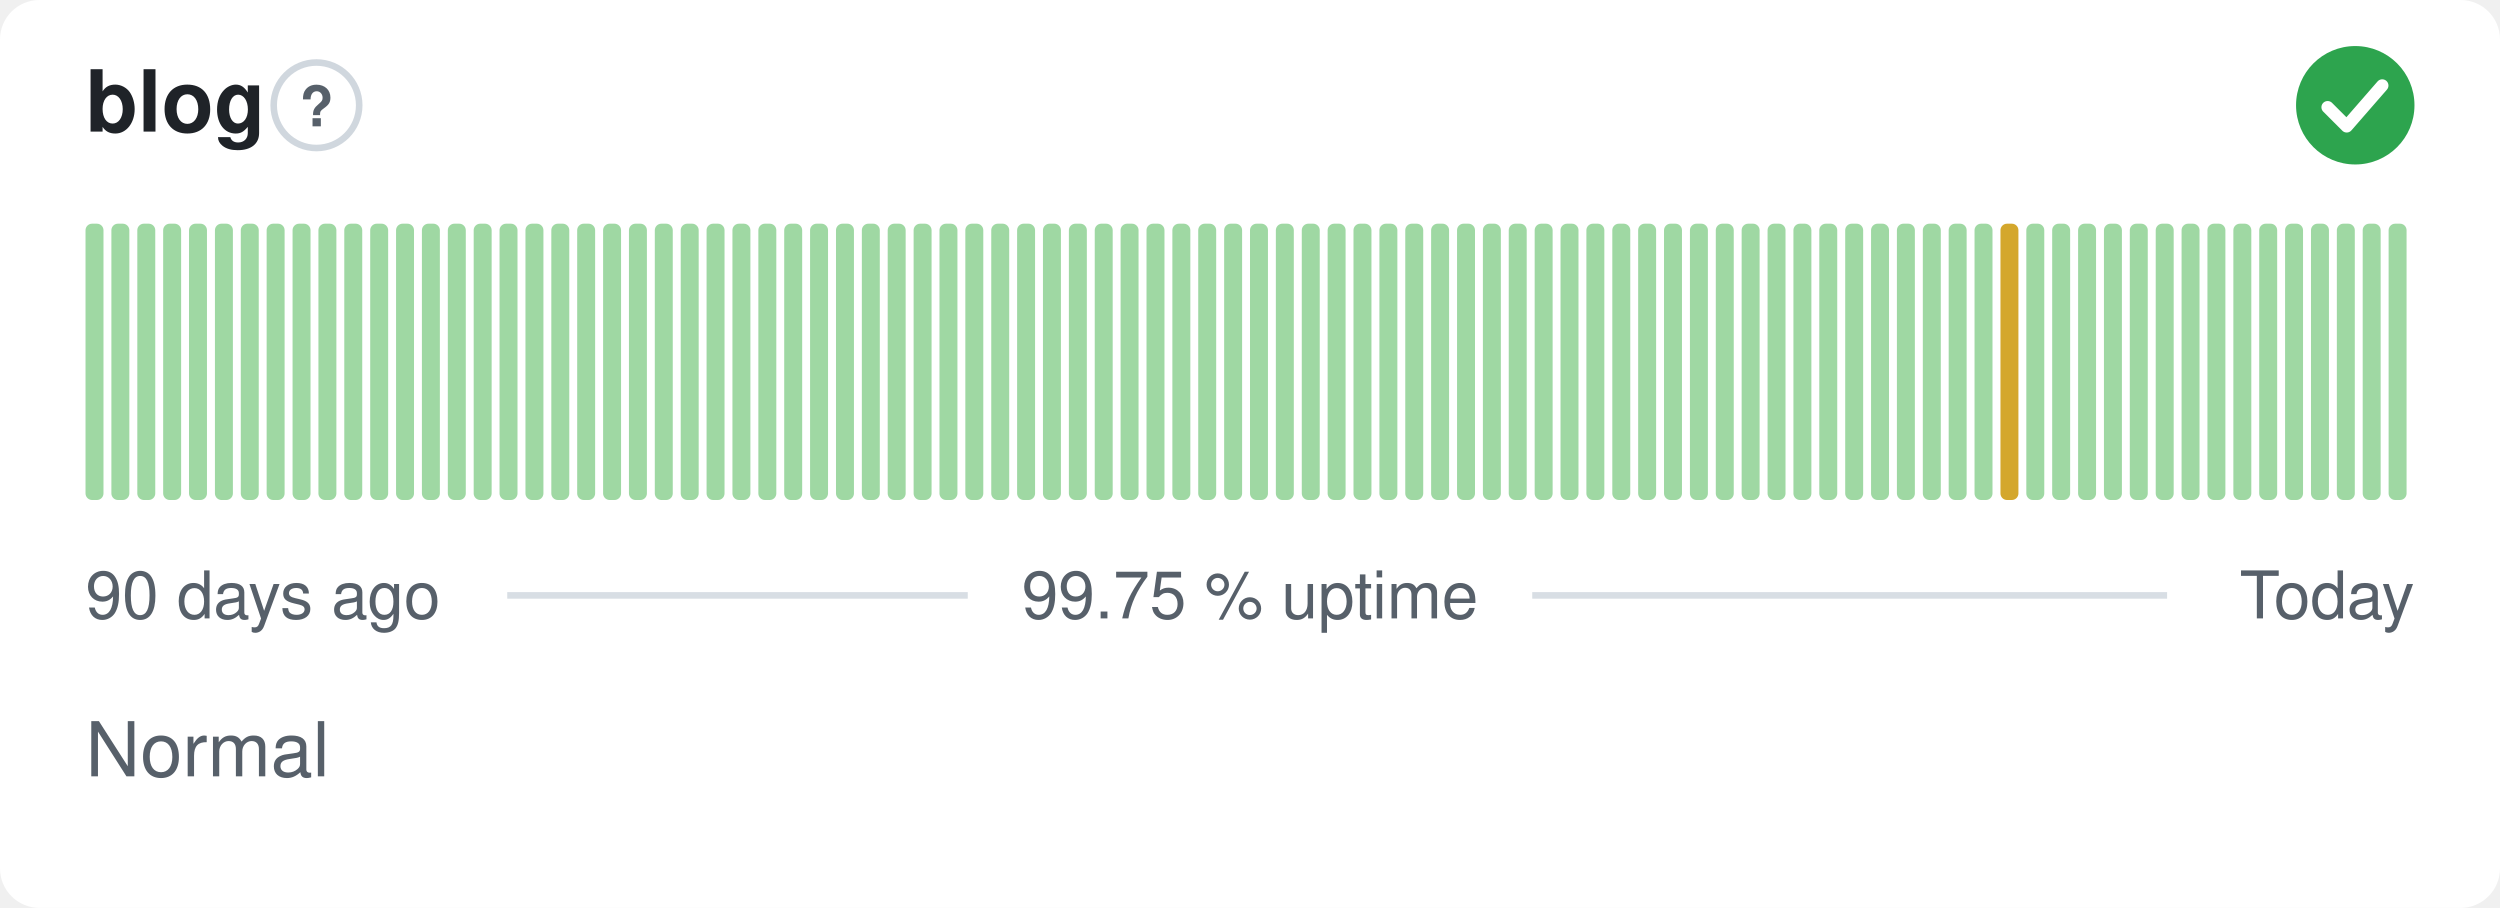
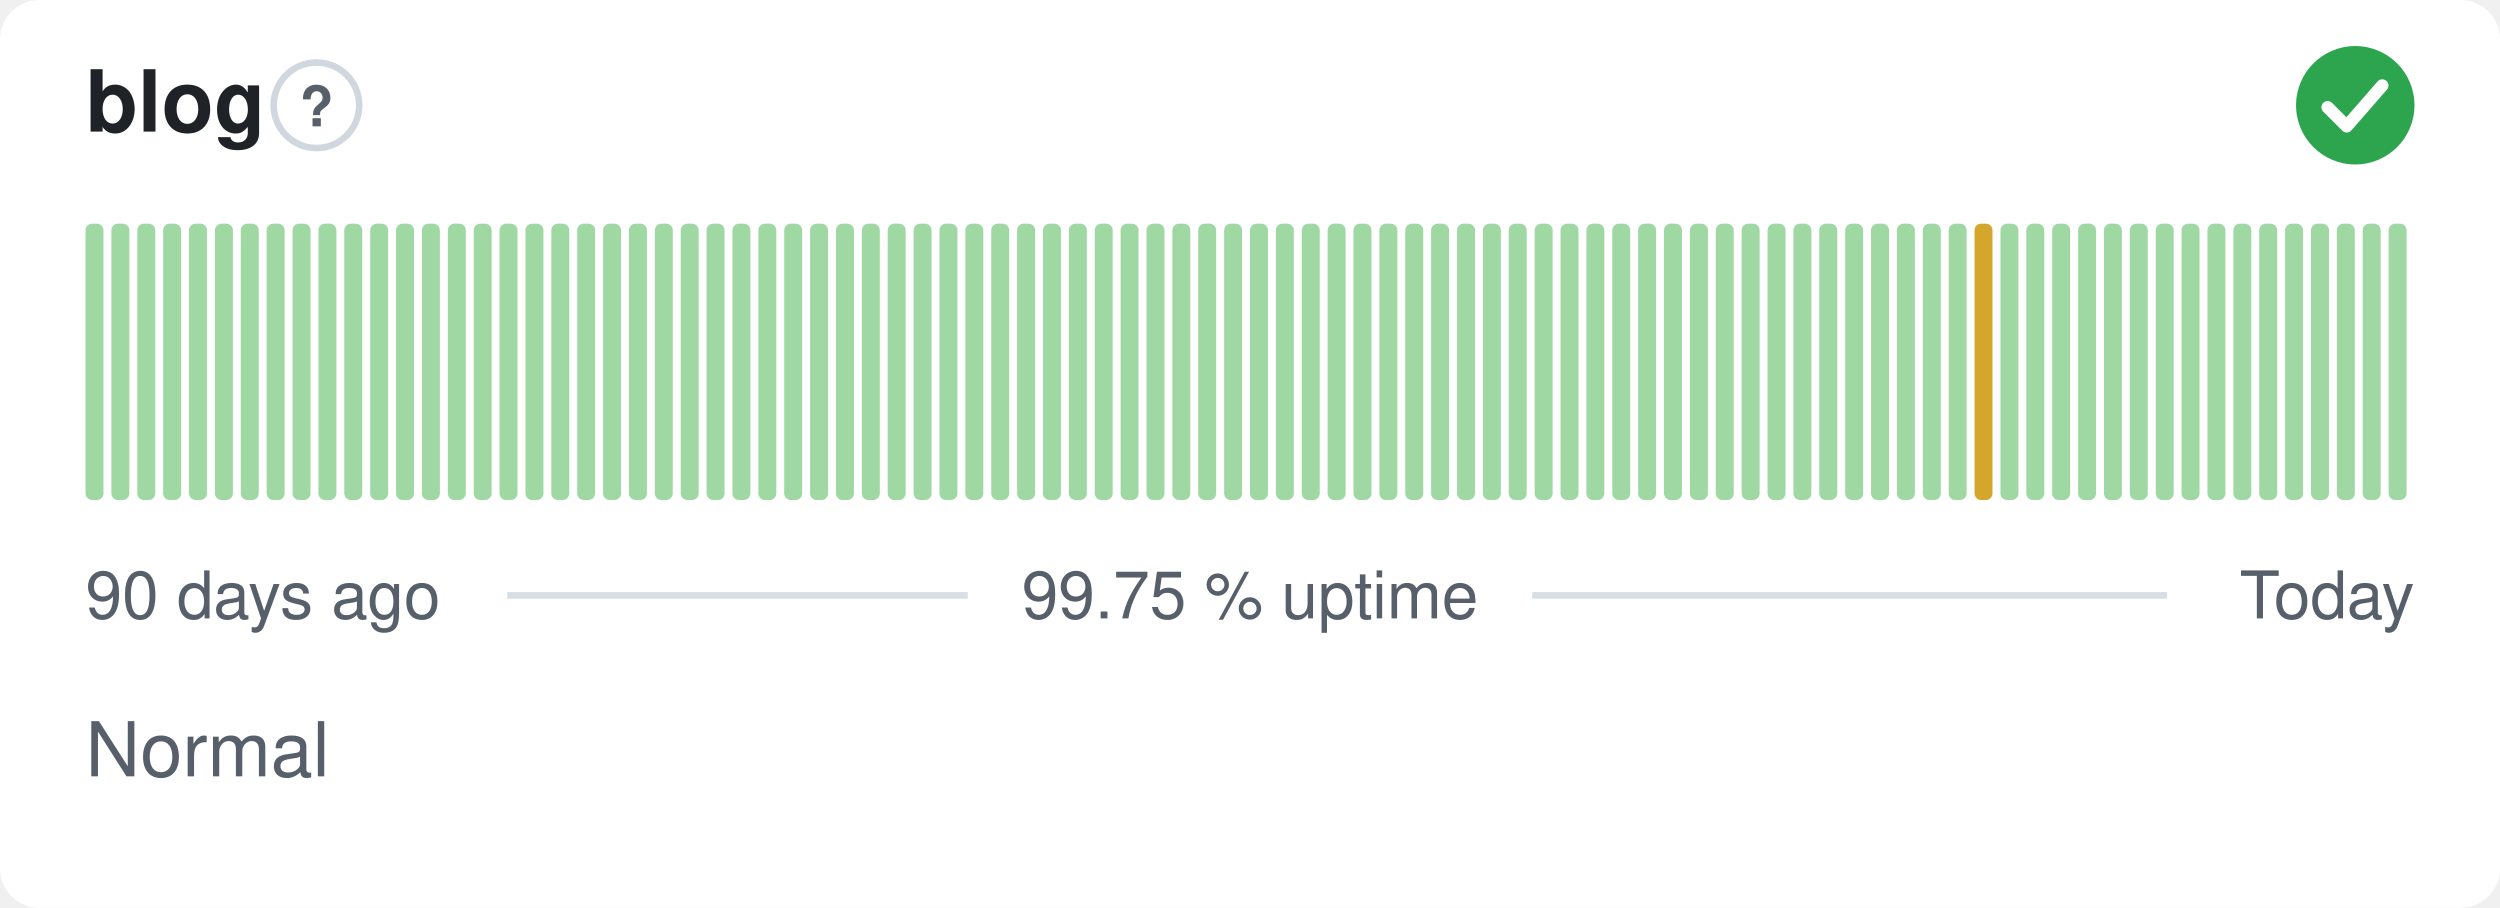
<svg xmlns="http://www.w3.org/2000/svg" width="380" height="138" viewBox="0 0 380 138" role="img" aria-label="blog: Normal, 99.75 % uptime over the last 90 days" font-family="-apple-system,BlinkMacSystemFont,'Segoe UI',Helvetica,Arial,sans-serif">
  <style>
    @media (prefers-color-scheme: dark) {
      .bg { fill: #0d1117 }
      .title { fill: #e6edf3 }
      .muted { fill: #8b949e }
      .hint { stroke: #30363d }
      .rule { stroke: #30363d }
      .nodata { fill: #21262d }
    }
  </style>
  <rect class="bg" width="380" height="138" rx="6" fill="#ffffff" />
  <text class="title" x="13" y="20" font-size="13" font-weight="600" fill="#1f2328">blog</text>
  <circle class="hint" cx="48.1" cy="16" r="6.5" fill="none" stroke="#d0d7de" stroke-width="1" />
  <text class="muted" x="48.1" y="19.2" text-anchor="middle" font-size="8.5" font-weight="700" fill="#57606a">?</text>
  <circle cx="358" cy="16" r="9" fill="#2da44e" />
  <path d="M353.80 16.30l2.90 2.90 5.40 -6.20" fill="none" stroke="#fff" stroke-width="1.89" stroke-linecap="round" stroke-linejoin="round" />
  <rect x="13.00" y="34.00" width="2.73" height="42.00" rx="1" fill="#9fd8a3" />
  <rect x="16.93" y="34.00" width="2.73" height="42.00" rx="1" fill="#9fd8a3" />
  <rect x="20.87" y="34.00" width="2.73" height="42.00" rx="1" fill="#9fd8a3" />
  <rect x="24.80" y="34.00" width="2.73" height="42.00" rx="1" fill="#9fd8a3" />
  <rect x="28.73" y="34.00" width="2.73" height="42.00" rx="1" fill="#9fd8a3" />
  <rect x="32.67" y="34.00" width="2.73" height="42.00" rx="1" fill="#9fd8a3" />
  <rect x="36.60" y="34.00" width="2.73" height="42.00" rx="1" fill="#9fd8a3" />
  <rect x="40.53" y="34.00" width="2.73" height="42.00" rx="1" fill="#9fd8a3" />
  <rect x="44.47" y="34.00" width="2.73" height="42.00" rx="1" fill="#9fd8a3" />
  <rect x="48.40" y="34.00" width="2.73" height="42.00" rx="1" fill="#9fd8a3" />
  <rect x="52.33" y="34.00" width="2.73" height="42.00" rx="1" fill="#9fd8a3" />
  <rect x="56.27" y="34.00" width="2.73" height="42.00" rx="1" fill="#9fd8a3" />
  <rect x="60.20" y="34.00" width="2.73" height="42.00" rx="1" fill="#9fd8a3" />
  <rect x="64.13" y="34.00" width="2.73" height="42.00" rx="1" fill="#9fd8a3" />
  <rect x="68.07" y="34.00" width="2.73" height="42.00" rx="1" fill="#9fd8a3" />
  <rect x="72.00" y="34.00" width="2.73" height="42.00" rx="1" fill="#9fd8a3" />
  <rect x="75.93" y="34.00" width="2.73" height="42.00" rx="1" fill="#9fd8a3" />
  <rect x="79.87" y="34.00" width="2.73" height="42.00" rx="1" fill="#9fd8a3" />
  <rect x="83.80" y="34.00" width="2.73" height="42.00" rx="1" fill="#9fd8a3" />
  <rect x="87.73" y="34.00" width="2.73" height="42.00" rx="1" fill="#9fd8a3" />
  <rect x="91.67" y="34.00" width="2.73" height="42.00" rx="1" fill="#9fd8a3" />
  <rect x="95.60" y="34.00" width="2.73" height="42.00" rx="1" fill="#9fd8a3" />
  <rect x="99.53" y="34.00" width="2.73" height="42.00" rx="1" fill="#9fd8a3" />
  <rect x="103.47" y="34.00" width="2.73" height="42.00" rx="1" fill="#9fd8a3" />
  <rect x="107.40" y="34.00" width="2.73" height="42.00" rx="1" fill="#9fd8a3" />
  <rect x="111.33" y="34.00" width="2.73" height="42.00" rx="1" fill="#9fd8a3" />
  <rect x="115.27" y="34.00" width="2.73" height="42.00" rx="1" fill="#9fd8a3" />
  <rect x="119.20" y="34.00" width="2.73" height="42.00" rx="1" fill="#9fd8a3" />
  <rect x="123.13" y="34.00" width="2.73" height="42.00" rx="1" fill="#9fd8a3" />
  <rect x="127.07" y="34.00" width="2.73" height="42.00" rx="1" fill="#9fd8a3" />
  <rect x="131.00" y="34.00" width="2.73" height="42.00" rx="1" fill="#9fd8a3" />
  <rect x="134.93" y="34.00" width="2.73" height="42.00" rx="1" fill="#9fd8a3" />
  <rect x="138.87" y="34.00" width="2.73" height="42.00" rx="1" fill="#9fd8a3" />
  <rect x="142.80" y="34.00" width="2.73" height="42.00" rx="1" fill="#9fd8a3" />
  <rect x="146.73" y="34.00" width="2.73" height="42.00" rx="1" fill="#9fd8a3" />
  <rect x="150.67" y="34.00" width="2.73" height="42.00" rx="1" fill="#9fd8a3" />
  <rect x="154.60" y="34.00" width="2.73" height="42.00" rx="1" fill="#9fd8a3" />
  <rect x="158.53" y="34.00" width="2.73" height="42.00" rx="1" fill="#9fd8a3" />
  <rect x="162.47" y="34.00" width="2.73" height="42.00" rx="1" fill="#9fd8a3" />
  <rect x="166.40" y="34.00" width="2.73" height="42.00" rx="1" fill="#9fd8a3" />
  <rect x="170.33" y="34.00" width="2.73" height="42.00" rx="1" fill="#9fd8a3" />
  <rect x="174.27" y="34.00" width="2.73" height="42.00" rx="1" fill="#9fd8a3" />
  <rect x="178.20" y="34.00" width="2.73" height="42.00" rx="1" fill="#9fd8a3" />
  <rect x="182.13" y="34.00" width="2.73" height="42.00" rx="1" fill="#9fd8a3" />
  <rect x="186.07" y="34.00" width="2.73" height="42.00" rx="1" fill="#9fd8a3" />
  <rect x="190.00" y="34.00" width="2.73" height="42.00" rx="1" fill="#9fd8a3" />
  <rect x="193.93" y="34.00" width="2.73" height="42.00" rx="1" fill="#9fd8a3" />
  <rect x="197.87" y="34.00" width="2.73" height="42.00" rx="1" fill="#9fd8a3" />
  <rect x="201.80" y="34.00" width="2.73" height="42.00" rx="1" fill="#9fd8a3" />
  <rect x="205.73" y="34.00" width="2.73" height="42.00" rx="1" fill="#9fd8a3" />
  <rect x="209.67" y="34.00" width="2.73" height="42.00" rx="1" fill="#9fd8a3" />
  <rect x="213.60" y="34.00" width="2.73" height="42.00" rx="1" fill="#9fd8a3" />
  <rect x="217.53" y="34.00" width="2.73" height="42.00" rx="1" fill="#9fd8a3" />
  <rect x="221.47" y="34.00" width="2.73" height="42.00" rx="1" fill="#9fd8a3" />
  <rect x="225.40" y="34.00" width="2.73" height="42.00" rx="1" fill="#9fd8a3" />
  <rect x="229.33" y="34.00" width="2.73" height="42.00" rx="1" fill="#9fd8a3" />
  <rect x="233.27" y="34.00" width="2.73" height="42.00" rx="1" fill="#9fd8a3" />
  <rect x="237.20" y="34.00" width="2.73" height="42.00" rx="1" fill="#9fd8a3" />
  <rect x="241.13" y="34.00" width="2.73" height="42.00" rx="1" fill="#9fd8a3" />
  <rect x="245.07" y="34.00" width="2.73" height="42.00" rx="1" fill="#9fd8a3" />
  <rect x="249.00" y="34.00" width="2.73" height="42.00" rx="1" fill="#9fd8a3" />
  <rect x="252.93" y="34.00" width="2.73" height="42.00" rx="1" fill="#9fd8a3" />
  <rect x="256.87" y="34.00" width="2.73" height="42.00" rx="1" fill="#9fd8a3" />
  <rect x="260.80" y="34.00" width="2.73" height="42.00" rx="1" fill="#9fd8a3" />
  <rect x="264.73" y="34.00" width="2.73" height="42.00" rx="1" fill="#9fd8a3" />
  <rect x="268.67" y="34.00" width="2.73" height="42.00" rx="1" fill="#9fd8a3" />
  <rect x="272.60" y="34.00" width="2.73" height="42.00" rx="1" fill="#9fd8a3" />
  <rect x="276.53" y="34.00" width="2.73" height="42.00" rx="1" fill="#9fd8a3" />
  <rect x="280.47" y="34.00" width="2.73" height="42.00" rx="1" fill="#9fd8a3" />
  <rect x="284.40" y="34.00" width="2.73" height="42.00" rx="1" fill="#9fd8a3" />
  <rect x="288.33" y="34.00" width="2.73" height="42.00" rx="1" fill="#9fd8a3" />
  <rect x="292.27" y="34.00" width="2.73" height="42.00" rx="1" fill="#9fd8a3" />
  <rect x="296.20" y="34.00" width="2.73" height="42.00" rx="1" fill="#9fd8a3" />
-   <rect x="300.13" y="34.00" width="2.73" height="42.00" rx="1" fill="#9fd8a3" />
-   <rect x="304.07" y="34.00" width="2.73" height="42.00" rx="1" fill="#d4a72c" />
+   <rect x="300.13" y="34.00" width="2.73" height="42.00" rx="1" fill="#d4a72c" />
+   <rect x="304.07" y="34.00" width="2.73" height="42.00" rx="1" fill="#9fd8a3" />
  <rect x="308.00" y="34.00" width="2.73" height="42.00" rx="1" fill="#9fd8a3" />
  <rect x="311.93" y="34.00" width="2.73" height="42.00" rx="1" fill="#9fd8a3" />
  <rect x="315.87" y="34.00" width="2.73" height="42.00" rx="1" fill="#9fd8a3" />
  <rect x="319.80" y="34.00" width="2.73" height="42.00" rx="1" fill="#9fd8a3" />
  <rect x="323.73" y="34.00" width="2.73" height="42.00" rx="1" fill="#9fd8a3" />
  <rect x="327.67" y="34.00" width="2.73" height="42.00" rx="1" fill="#9fd8a3" />
  <rect x="331.60" y="34.00" width="2.73" height="42.00" rx="1" fill="#9fd8a3" />
  <rect x="335.53" y="34.00" width="2.73" height="42.00" rx="1" fill="#9fd8a3" />
  <rect x="339.47" y="34.00" width="2.73" height="42.00" rx="1" fill="#9fd8a3" />
  <rect x="343.40" y="34.00" width="2.73" height="42.00" rx="1" fill="#9fd8a3" />
  <rect x="347.33" y="34.00" width="2.73" height="42.00" rx="1" fill="#9fd8a3" />
  <rect x="351.27" y="34.00" width="2.73" height="42.00" rx="1" fill="#9fd8a3" />
  <rect x="355.20" y="34.00" width="2.73" height="42.00" rx="1" fill="#9fd8a3" />
  <rect x="359.13" y="34.00" width="2.73" height="42.00" rx="1" fill="#9fd8a3" />
  <rect x="363.07" y="34.00" width="2.73" height="42.00" rx="1" fill="#9fd8a3" />
  <text class="muted" x="13" y="94" font-size="10" fill="#57606a">90 days ago</text>
  <text class="muted" x="190" y="94" text-anchor="middle" font-size="10" fill="#57606a">99.75 % uptime</text>
  <text class="muted" x="367" y="94" text-anchor="end" font-size="10" fill="#57606a">Today</text>
  <line class="rule" x1="77.1" y1="90.5" x2="147.1" y2="90.5" stroke="#d8dee4" stroke-width="1" />
  <line class="rule" x1="232.9" y1="90.5" x2="329.4" y2="90.5" stroke="#d8dee4" stroke-width="1" />
  <text class="muted" x="13" y="118" font-size="11.5" fill="#57606a">Normal</text>
</svg>
